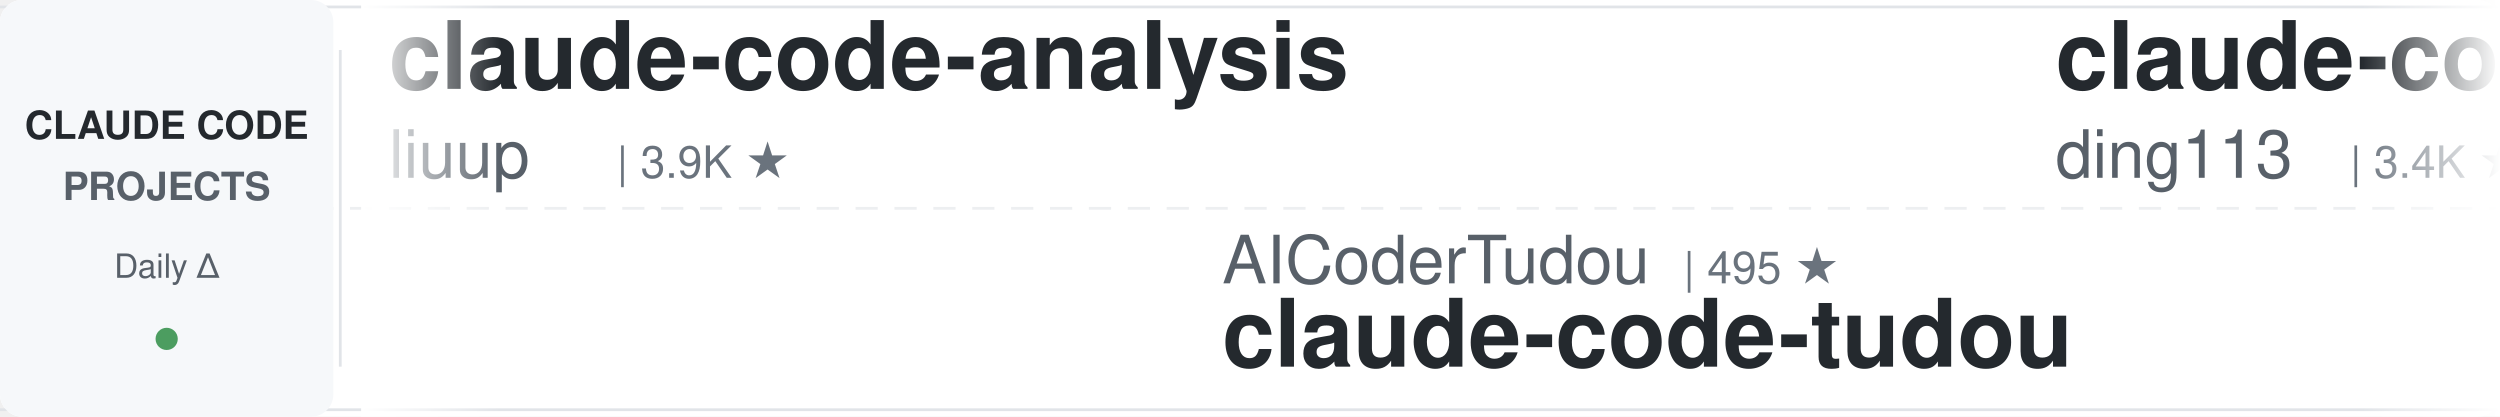
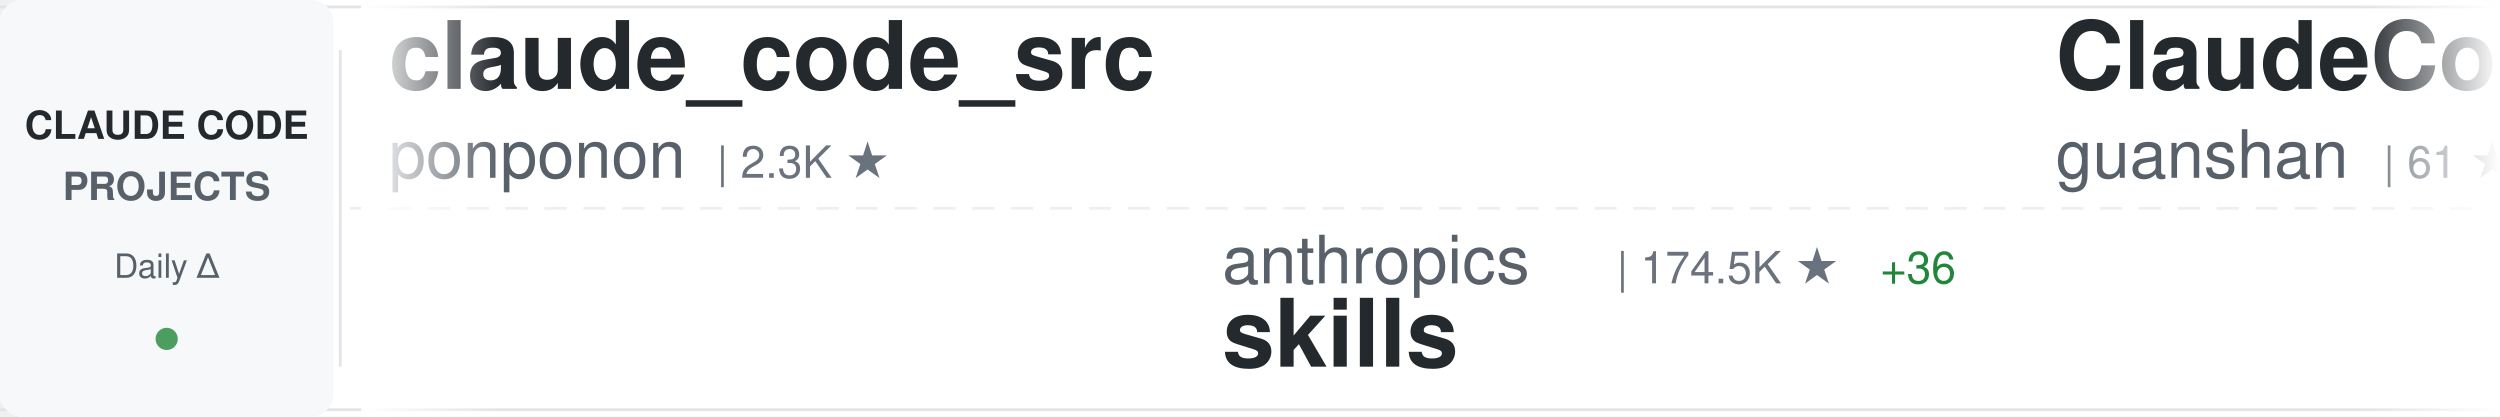
<svg xmlns="http://www.w3.org/2000/svg" width="900" height="150">
  <defs>
    <linearGradient id="awesomeLeftFade" x1="0%" y1="0%" x2="100%" y2="0%">
      <stop offset="0%" style="stop-color:#ffffff;stop-opacity:1" />
      <stop offset="100%" style="stop-color:#ffffff;stop-opacity:0" />
    </linearGradient>
    <linearGradient id="awesomeRightFade" x1="0%" y1="0%" x2="100%" y2="0%">
      <stop offset="0%" style="stop-color:#ffffff;stop-opacity:0" />
      <stop offset="100%" style="stop-color:#ffffff;stop-opacity:1" />
    </linearGradient>
  </defs>
  <rect width="900" height="150" fill="#ffffff" rx="8" />
  <rect x="0" y="2" width="900" height="1" fill="#e1e4e8" />
  <rect x="0" y="147" width="900" height="1" fill="#e1e4e8" />
  <line x1="0" y1="75" x2="900" y2="75" stroke="#e1e4e8" stroke-width="1" stroke-dasharray="8 6" opacity="0.6" />
  <rect x="0" y="0" width="120" height="150" fill="#f6f8fa" rx="8" />
  <text x="60" y="50" font-family="-apple-system, BlinkMacSystemFont, 'Segoe UI', Helvetica, Arial, sans-serif" font-size="14" font-weight="600" fill="#24292e" text-anchor="middle">CLAUDE CODE</text>
  <text x="60" y="72" font-family="-apple-system, BlinkMacSystemFont, 'Segoe UI', Helvetica, Arial, sans-serif" font-size="14" font-weight="600" fill="#586069" text-anchor="middle">PROJECTS</text>
  <text x="60" y="100" font-family="-apple-system, BlinkMacSystemFont, 'Segoe UI', Helvetica, Arial, sans-serif" font-size="12" font-weight="500" fill="#586069" text-anchor="middle">Daily Δ</text>
  <circle cx="60" cy="122" r="4" fill="#22863a" opacity="0.8" />
  <rect x="122" y="18" width="1" height="114" fill="#e1e4e8" />
  <clipPath id="awesomeTickerClip">
    <rect x="130" y="0" width="770" height="150" />
  </clipPath>
  <g clip-path="url(#awesomeTickerClip)">
    <g id="awesomeTickerItems">
      <animateTransform attributeName="transform" attributeType="XML" type="translate" from="0 0" to="-3000 0" dur="54s" repeatCount="indefinite" />
      <g transform="translate(0, 0)">
-         <text x="140" y="32" font-family="-apple-system, BlinkMacSystemFont, 'Segoe UI', Helvetica, Arial, sans-serif" font-size="34" font-weight="600" fill="#24292e">claude-code-analysis</text>
-         <text x="140" y="64" font-family="-apple-system, BlinkMacSystemFont, 'Segoe UI', Helvetica, Arial, sans-serif" font-size="24" font-weight="400" fill="#586069">liuup</text>
-         <text x="222" y="64" font-family="-apple-system, BlinkMacSystemFont, 'Segoe UI', Helvetica, Arial, sans-serif" font-size="16" font-weight="500" fill="#6a737d">| 3.9K ★</text>
+         <text x="140" y="32" font-family="-apple-system, BlinkMacSystemFont, 'Segoe UI', Helvetica, Arial, sans-serif" font-size="34" font-weight="600" fill="#24292e">claude_code_src</text>
+         <text x="140" y="64" font-family="-apple-system, BlinkMacSystemFont, 'Segoe UI', Helvetica, Arial, sans-serif" font-size="24" font-weight="400" fill="#586069">ponponon</text>
+         <text x="258" y="64" font-family="-apple-system, BlinkMacSystemFont, 'Segoe UI', Helvetica, Arial, sans-serif" font-size="16" font-weight="500" fill="#6a737d">| 2.3K ★</text>
      </g>
      <g transform="translate(300, 0)">
-         <text x="140" y="102" font-family="-apple-system, BlinkMacSystemFont, 'Segoe UI', Helvetica, Arial, sans-serif" font-size="24" font-weight="400" fill="#586069">AICoderTudou</text>
-         <text x="306" y="102" font-family="-apple-system, BlinkMacSystemFont, 'Segoe UI', Helvetica, Arial, sans-serif" font-size="16" font-weight="500" fill="#6a737d">| 495 ★</text>
-         <text x="140" y="132" font-family="-apple-system, BlinkMacSystemFont, 'Segoe UI', Helvetica, Arial, sans-serif" font-size="34" font-weight="600" fill="#24292e">claude-code-tudou</text>
+         <text x="140" y="102" font-family="-apple-system, BlinkMacSystemFont, 'Segoe UI', Helvetica, Arial, sans-serif" font-size="24" font-weight="400" fill="#586069">anthropics</text>
+         <text x="282" y="102" font-family="-apple-system, BlinkMacSystemFont, 'Segoe UI', Helvetica, Arial, sans-serif" font-size="16" font-weight="500" fill="#6a737d">| 174.5K ★</text>
+         <text x="377" y="102" font-family="-apple-system, BlinkMacSystemFont, 'Segoe UI', Helvetica, Arial, sans-serif" font-size="16" font-weight="500" fill="#22863a"> +36</text>
+         <text x="140" y="132" font-family="-apple-system, BlinkMacSystemFont, 'Segoe UI', Helvetica, Arial, sans-serif" font-size="34" font-weight="600" fill="#24292e">skills</text>
      </g>
      <g transform="translate(600, 0)">
-         <text x="140" y="32" font-family="-apple-system, BlinkMacSystemFont, 'Segoe UI', Helvetica, Arial, sans-serif" font-size="34" font-weight="600" fill="#24292e">claude-code-hub</text>
-         <text x="140" y="64" font-family="-apple-system, BlinkMacSystemFont, 'Segoe UI', Helvetica, Arial, sans-serif" font-size="24" font-weight="400" fill="#586069">ding113</text>
-         <text x="246" y="64" font-family="-apple-system, BlinkMacSystemFont, 'Segoe UI', Helvetica, Arial, sans-serif" font-size="16" font-weight="500" fill="#6a737d">| 3.4K ★</text>
+         <text x="140" y="32" font-family="-apple-system, BlinkMacSystemFont, 'Segoe UI', Helvetica, Arial, sans-serif" font-size="34" font-weight="600" fill="#24292e">ClaudeCode</text>
+         <text x="140" y="64" font-family="-apple-system, BlinkMacSystemFont, 'Segoe UI', Helvetica, Arial, sans-serif" font-size="24" font-weight="400" fill="#586069">guanshan</text>
+         <text x="258" y="64" font-family="-apple-system, BlinkMacSystemFont, 'Segoe UI', Helvetica, Arial, sans-serif" font-size="16" font-weight="500" fill="#6a737d">| 61 ★</text>
      </g>
      <g transform="translate(900, 0)">
-         <text x="140" y="102" font-family="-apple-system, BlinkMacSystemFont, 'Segoe UI', Helvetica, Arial, sans-serif" font-size="24" font-weight="400" fill="#586069">anthropics</text>
-         <text x="282" y="102" font-family="-apple-system, BlinkMacSystemFont, 'Segoe UI', Helvetica, Arial, sans-serif" font-size="16" font-weight="500" fill="#6a737d">| 970 ★</text>
-         <text x="140" y="132" font-family="-apple-system, BlinkMacSystemFont, 'Segoe UI', Helvetica, Arial, sans-serif" font-size="34" font-weight="600" fill="#24292e">claude-code-base-action</text>
+         <text x="140" y="102" font-family="-apple-system, BlinkMacSystemFont, 'Segoe UI', Helvetica, Arial, sans-serif" font-size="24" font-weight="400" fill="#586069">Cranot</text>
+         <text x="234" y="102" font-family="-apple-system, BlinkMacSystemFont, 'Segoe UI', Helvetica, Arial, sans-serif" font-size="16" font-weight="500" fill="#6a737d">| 2.9K ★</text>
+         <text x="140" y="132" font-family="-apple-system, BlinkMacSystemFont, 'Segoe UI', Helvetica, Arial, sans-serif" font-size="34" font-weight="600" fill="#24292e">claude-code-guide</text>
      </g>
      <g transform="translate(1200, 0)">
-         <text x="140" y="32" font-family="-apple-system, BlinkMacSystemFont, 'Segoe UI', Helvetica, Arial, sans-serif" font-size="34" font-weight="600" fill="#24292e">claude-code-sourcemap</text>
-         <text x="140" y="64" font-family="-apple-system, BlinkMacSystemFont, 'Segoe UI', Helvetica, Arial, sans-serif" font-size="24" font-weight="400" fill="#586069">ChinaSiro</text>
-         <text x="270" y="64" font-family="-apple-system, BlinkMacSystemFont, 'Segoe UI', Helvetica, Arial, sans-serif" font-size="16" font-weight="500" fill="#6a737d">| 9.7K ★</text>
-         <text x="347" y="64" font-family="-apple-system, BlinkMacSystemFont, 'Segoe UI', Helvetica, Arial, sans-serif" font-size="16" font-weight="500" fill="#22863a"> +1</text>
+         <text x="140" y="32" font-family="-apple-system, BlinkMacSystemFont, 'Segoe UI', Helvetica, Arial, sans-serif" font-size="34" font-weight="600" fill="#24292e">edmunds-claude-code</text>
+         <text x="140" y="64" font-family="-apple-system, BlinkMacSystemFont, 'Segoe UI', Helvetica, Arial, sans-serif" font-size="24" font-weight="400" fill="#586069">edmund-io</text>
+         <text x="270" y="64" font-family="-apple-system, BlinkMacSystemFont, 'Segoe UI', Helvetica, Arial, sans-serif" font-size="16" font-weight="500" fill="#6a737d">| 1.5K ★</text>
      </g>
      <g transform="translate(1500, 0)">
-         <text x="140" y="102" font-family="-apple-system, BlinkMacSystemFont, 'Segoe UI', Helvetica, Arial, sans-serif" font-size="24" font-weight="400" fill="#586069">AprilNEA</text>
-         <text x="258" y="102" font-family="-apple-system, BlinkMacSystemFont, 'Segoe UI', Helvetica, Arial, sans-serif" font-size="16" font-weight="500" fill="#6a737d">| 392 ★</text>
-         <text x="140" y="132" font-family="-apple-system, BlinkMacSystemFont, 'Segoe UI', Helvetica, Arial, sans-serif" font-size="34" font-weight="600" fill="#24292e">claude-code-source</text>
+         <text x="140" y="102" font-family="-apple-system, BlinkMacSystemFont, 'Segoe UI', Helvetica, Arial, sans-serif" font-size="24" font-weight="400" fill="#586069">huangserva</text>
+         <text x="282" y="102" font-family="-apple-system, BlinkMacSystemFont, 'Segoe UI', Helvetica, Arial, sans-serif" font-size="16" font-weight="500" fill="#6a737d">| 627 ★</text>
+         <text x="140" y="132" font-family="-apple-system, BlinkMacSystemFont, 'Segoe UI', Helvetica, Arial, sans-serif" font-size="34" font-weight="600" fill="#24292e">claude-code-cli</text>
      </g>
      <g transform="translate(1800, 0)">
-         <text x="140" y="32" font-family="-apple-system, BlinkMacSystemFont, 'Segoe UI', Helvetica, Arial, sans-serif" font-size="34" font-weight="600" fill="#24292e">claude-code-action</text>
-         <text x="140" y="64" font-family="-apple-system, BlinkMacSystemFont, 'Segoe UI', Helvetica, Arial, sans-serif" font-size="24" font-weight="400" fill="#586069">anthropics</text>
-         <text x="282" y="64" font-family="-apple-system, BlinkMacSystemFont, 'Segoe UI', Helvetica, Arial, sans-serif" font-size="16" font-weight="500" fill="#6a737d">| 8.8K ★</text>
-         <text x="359" y="64" font-family="-apple-system, BlinkMacSystemFont, 'Segoe UI', Helvetica, Arial, sans-serif" font-size="16" font-weight="500" fill="#22863a"> +1</text>
+         <text x="140" y="32" font-family="-apple-system, BlinkMacSystemFont, 'Segoe UI', Helvetica, Arial, sans-serif" font-size="34" font-weight="600" fill="#24292e">claude-code-from-scratch</text>
+         <text x="140" y="64" font-family="-apple-system, BlinkMacSystemFont, 'Segoe UI', Helvetica, Arial, sans-serif" font-size="24" font-weight="400" fill="#586069">Windy3f3f3f3f</text>
+         <text x="318" y="64" font-family="-apple-system, BlinkMacSystemFont, 'Segoe UI', Helvetica, Arial, sans-serif" font-size="16" font-weight="500" fill="#6a737d">| 2.6K ★</text>
      </g>
      <g transform="translate(2100, 0)">
-         <text x="140" y="102" font-family="-apple-system, BlinkMacSystemFont, 'Segoe UI', Helvetica, Arial, sans-serif" font-size="24" font-weight="400" fill="#586069">disler</text>
-         <text x="234" y="102" font-family="-apple-system, BlinkMacSystemFont, 'Segoe UI', Helvetica, Arial, sans-serif" font-size="16" font-weight="500" fill="#6a737d">| 3.9K ★</text>
-         <text x="140" y="132" font-family="-apple-system, BlinkMacSystemFont, 'Segoe UI', Helvetica, Arial, sans-serif" font-size="34" font-weight="600" fill="#24292e">claude-code-hooks-master...</text>
+         <text x="140" y="102" font-family="-apple-system, BlinkMacSystemFont, 'Segoe UI', Helvetica, Arial, sans-serif" font-size="24" font-weight="400" fill="#586069">fazxes</text>
+         <text x="234" y="102" font-family="-apple-system, BlinkMacSystemFont, 'Segoe UI', Helvetica, Arial, sans-serif" font-size="16" font-weight="500" fill="#6a737d">| 236 ★</text>
+         <text x="140" y="132" font-family="-apple-system, BlinkMacSystemFont, 'Segoe UI', Helvetica, Arial, sans-serif" font-size="34" font-weight="600" fill="#24292e">Claude-code</text>
      </g>
      <g transform="translate(2400, 0)">
-         <text x="140" y="32" font-family="-apple-system, BlinkMacSystemFont, 'Segoe UI', Helvetica, Arial, sans-serif" font-size="34" font-weight="600" fill="#24292e">ClaudeCodeAgents</text>
-         <text x="140" y="64" font-family="-apple-system, BlinkMacSystemFont, 'Segoe UI', Helvetica, Arial, sans-serif" font-size="24" font-weight="400" fill="#586069">darcyegb</text>
-         <text x="258" y="64" font-family="-apple-system, BlinkMacSystemFont, 'Segoe UI', Helvetica, Arial, sans-serif" font-size="16" font-weight="500" fill="#6a737d">| 760 ★</text>
+         <text x="140" y="32" font-family="-apple-system, BlinkMacSystemFont, 'Segoe UI', Helvetica, Arial, sans-serif" font-size="34" font-weight="600" fill="#24292e">arcads-claude-code</text>
+         <text x="140" y="64" font-family="-apple-system, BlinkMacSystemFont, 'Segoe UI', Helvetica, Arial, sans-serif" font-size="24" font-weight="400" fill="#586069">krusemediallc</text>
+         <text x="318" y="64" font-family="-apple-system, BlinkMacSystemFont, 'Segoe UI', Helvetica, Arial, sans-serif" font-size="16" font-weight="500" fill="#6a737d">| 1.5K ★</text>
      </g>
      <g transform="translate(2700, 0)">
-         <text x="140" y="102" font-family="-apple-system, BlinkMacSystemFont, 'Segoe UI', Helvetica, Arial, sans-serif" font-size="24" font-weight="400" fill="#586069">digitalsamba</text>
-         <text x="306" y="102" font-family="-apple-system, BlinkMacSystemFont, 'Segoe UI', Helvetica, Arial, sans-serif" font-size="16" font-weight="500" fill="#6a737d">| 2.1K ★</text>
-         <text x="383" y="102" font-family="-apple-system, BlinkMacSystemFont, 'Segoe UI', Helvetica, Arial, sans-serif" font-size="16" font-weight="500" fill="#22863a"> +3</text>
-         <text x="140" y="132" font-family="-apple-system, BlinkMacSystemFont, 'Segoe UI', Helvetica, Arial, sans-serif" font-size="34" font-weight="600" fill="#24292e">claude-code-video-toolki...</text>
+         <text x="140" y="102" font-family="-apple-system, BlinkMacSystemFont, 'Segoe UI', Helvetica, Arial, sans-serif" font-size="24" font-weight="400" fill="#586069">disler</text>
+         <text x="234" y="102" font-family="-apple-system, BlinkMacSystemFont, 'Segoe UI', Helvetica, Arial, sans-serif" font-size="16" font-weight="500" fill="#6a737d">| 1.7K ★</text>
+         <text x="140" y="132" font-family="-apple-system, BlinkMacSystemFont, 'Segoe UI', Helvetica, Arial, sans-serif" font-size="34" font-weight="600" fill="#24292e">pi-vs-claude-code</text>
      </g>
      <g transform="translate(3000, 0)">
-         <text x="140" y="32" font-family="-apple-system, BlinkMacSystemFont, 'Segoe UI', Helvetica, Arial, sans-serif" font-size="34" font-weight="600" fill="#24292e">claude-code-analysis</text>
-         <text x="140" y="64" font-family="-apple-system, BlinkMacSystemFont, 'Segoe UI', Helvetica, Arial, sans-serif" font-size="24" font-weight="400" fill="#586069">liuup</text>
-         <text x="222" y="64" font-family="-apple-system, BlinkMacSystemFont, 'Segoe UI', Helvetica, Arial, sans-serif" font-size="16" font-weight="500" fill="#6a737d">| 3.9K ★</text>
+         <text x="140" y="32" font-family="-apple-system, BlinkMacSystemFont, 'Segoe UI', Helvetica, Arial, sans-serif" font-size="34" font-weight="600" fill="#24292e">claude_code_src</text>
+         <text x="140" y="64" font-family="-apple-system, BlinkMacSystemFont, 'Segoe UI', Helvetica, Arial, sans-serif" font-size="24" font-weight="400" fill="#586069">ponponon</text>
+         <text x="258" y="64" font-family="-apple-system, BlinkMacSystemFont, 'Segoe UI', Helvetica, Arial, sans-serif" font-size="16" font-weight="500" fill="#6a737d">| 2.3K ★</text>
      </g>
      <g transform="translate(3300, 0)">
-         <text x="140" y="102" font-family="-apple-system, BlinkMacSystemFont, 'Segoe UI', Helvetica, Arial, sans-serif" font-size="24" font-weight="400" fill="#586069">AICoderTudou</text>
-         <text x="306" y="102" font-family="-apple-system, BlinkMacSystemFont, 'Segoe UI', Helvetica, Arial, sans-serif" font-size="16" font-weight="500" fill="#6a737d">| 495 ★</text>
-         <text x="140" y="132" font-family="-apple-system, BlinkMacSystemFont, 'Segoe UI', Helvetica, Arial, sans-serif" font-size="34" font-weight="600" fill="#24292e">claude-code-tudou</text>
+         <text x="140" y="102" font-family="-apple-system, BlinkMacSystemFont, 'Segoe UI', Helvetica, Arial, sans-serif" font-size="24" font-weight="400" fill="#586069">anthropics</text>
+         <text x="282" y="102" font-family="-apple-system, BlinkMacSystemFont, 'Segoe UI', Helvetica, Arial, sans-serif" font-size="16" font-weight="500" fill="#6a737d">| 174.5K ★</text>
+         <text x="377" y="102" font-family="-apple-system, BlinkMacSystemFont, 'Segoe UI', Helvetica, Arial, sans-serif" font-size="16" font-weight="500" fill="#22863a"> +36</text>
+         <text x="140" y="132" font-family="-apple-system, BlinkMacSystemFont, 'Segoe UI', Helvetica, Arial, sans-serif" font-size="34" font-weight="600" fill="#24292e">skills</text>
      </g>
      <g transform="translate(3600, 0)">
-         <text x="140" y="32" font-family="-apple-system, BlinkMacSystemFont, 'Segoe UI', Helvetica, Arial, sans-serif" font-size="34" font-weight="600" fill="#24292e">claude-code-hub</text>
-         <text x="140" y="64" font-family="-apple-system, BlinkMacSystemFont, 'Segoe UI', Helvetica, Arial, sans-serif" font-size="24" font-weight="400" fill="#586069">ding113</text>
-         <text x="246" y="64" font-family="-apple-system, BlinkMacSystemFont, 'Segoe UI', Helvetica, Arial, sans-serif" font-size="16" font-weight="500" fill="#6a737d">| 3.4K ★</text>
+         <text x="140" y="32" font-family="-apple-system, BlinkMacSystemFont, 'Segoe UI', Helvetica, Arial, sans-serif" font-size="34" font-weight="600" fill="#24292e">ClaudeCode</text>
+         <text x="140" y="64" font-family="-apple-system, BlinkMacSystemFont, 'Segoe UI', Helvetica, Arial, sans-serif" font-size="24" font-weight="400" fill="#586069">guanshan</text>
+         <text x="258" y="64" font-family="-apple-system, BlinkMacSystemFont, 'Segoe UI', Helvetica, Arial, sans-serif" font-size="16" font-weight="500" fill="#6a737d">| 61 ★</text>
      </g>
      <g transform="translate(3900, 0)">
-         <text x="140" y="102" font-family="-apple-system, BlinkMacSystemFont, 'Segoe UI', Helvetica, Arial, sans-serif" font-size="24" font-weight="400" fill="#586069">anthropics</text>
-         <text x="282" y="102" font-family="-apple-system, BlinkMacSystemFont, 'Segoe UI', Helvetica, Arial, sans-serif" font-size="16" font-weight="500" fill="#6a737d">| 970 ★</text>
-         <text x="140" y="132" font-family="-apple-system, BlinkMacSystemFont, 'Segoe UI', Helvetica, Arial, sans-serif" font-size="34" font-weight="600" fill="#24292e">claude-code-base-action</text>
+         <text x="140" y="102" font-family="-apple-system, BlinkMacSystemFont, 'Segoe UI', Helvetica, Arial, sans-serif" font-size="24" font-weight="400" fill="#586069">Cranot</text>
+         <text x="234" y="102" font-family="-apple-system, BlinkMacSystemFont, 'Segoe UI', Helvetica, Arial, sans-serif" font-size="16" font-weight="500" fill="#6a737d">| 2.9K ★</text>
+         <text x="140" y="132" font-family="-apple-system, BlinkMacSystemFont, 'Segoe UI', Helvetica, Arial, sans-serif" font-size="34" font-weight="600" fill="#24292e">claude-code-guide</text>
      </g>
    </g>
  </g>
  <rect x="130" y="0" width="50" height="150" fill="url(#awesomeLeftFade)" />
  <rect x="850" y="0" width="50" height="150" fill="url(#awesomeRightFade)" />
</svg>
